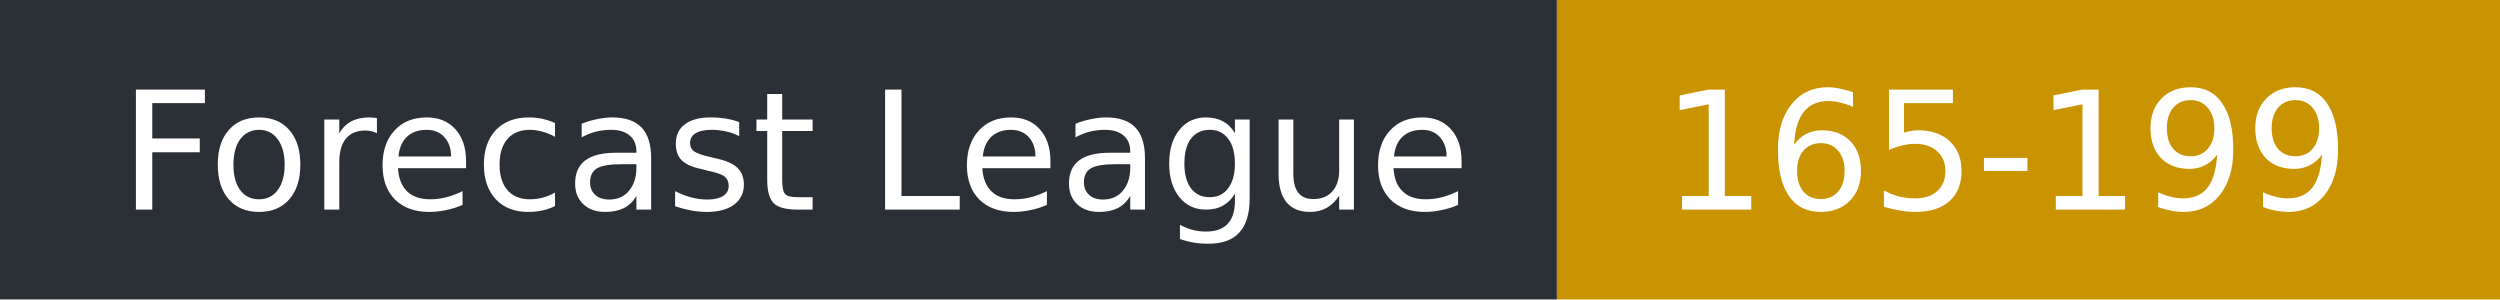
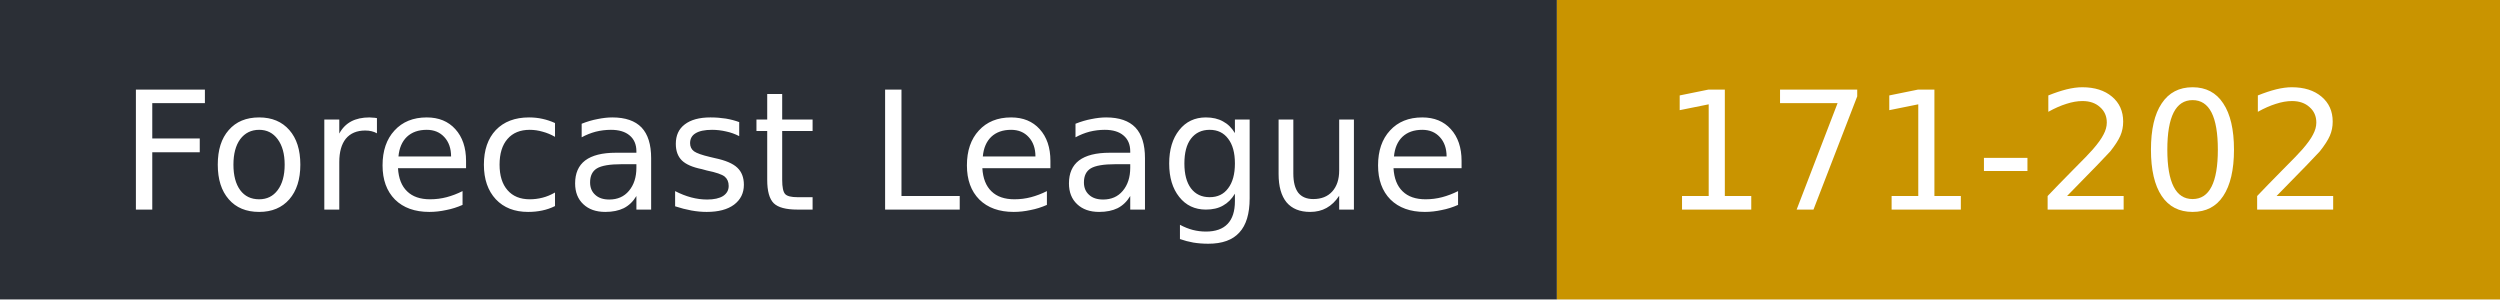
- <svg xmlns="http://www.w3.org/2000/svg" width="167" height="20" role="img" aria-label="Forecast League: 165-199">
+ <svg xmlns="http://www.w3.org/2000/svg" width="167" height="20" role="img" aria-label="Forecast League: 171-202">
  <rect width="104" height="20" fill="#2b2f36" />
  <rect x="104" width="63" height="20" fill="#c99400" />
  <g fill="#fff" font-family="Verdana,DejaVu Sans,sans-serif" font-size="11">
    <text x="8" y="14">Forecast League</text>
-     <text x="111" y="14">165-199</text>
+     <text x="111" y="14">171-202</text>
  </g>
</svg>
